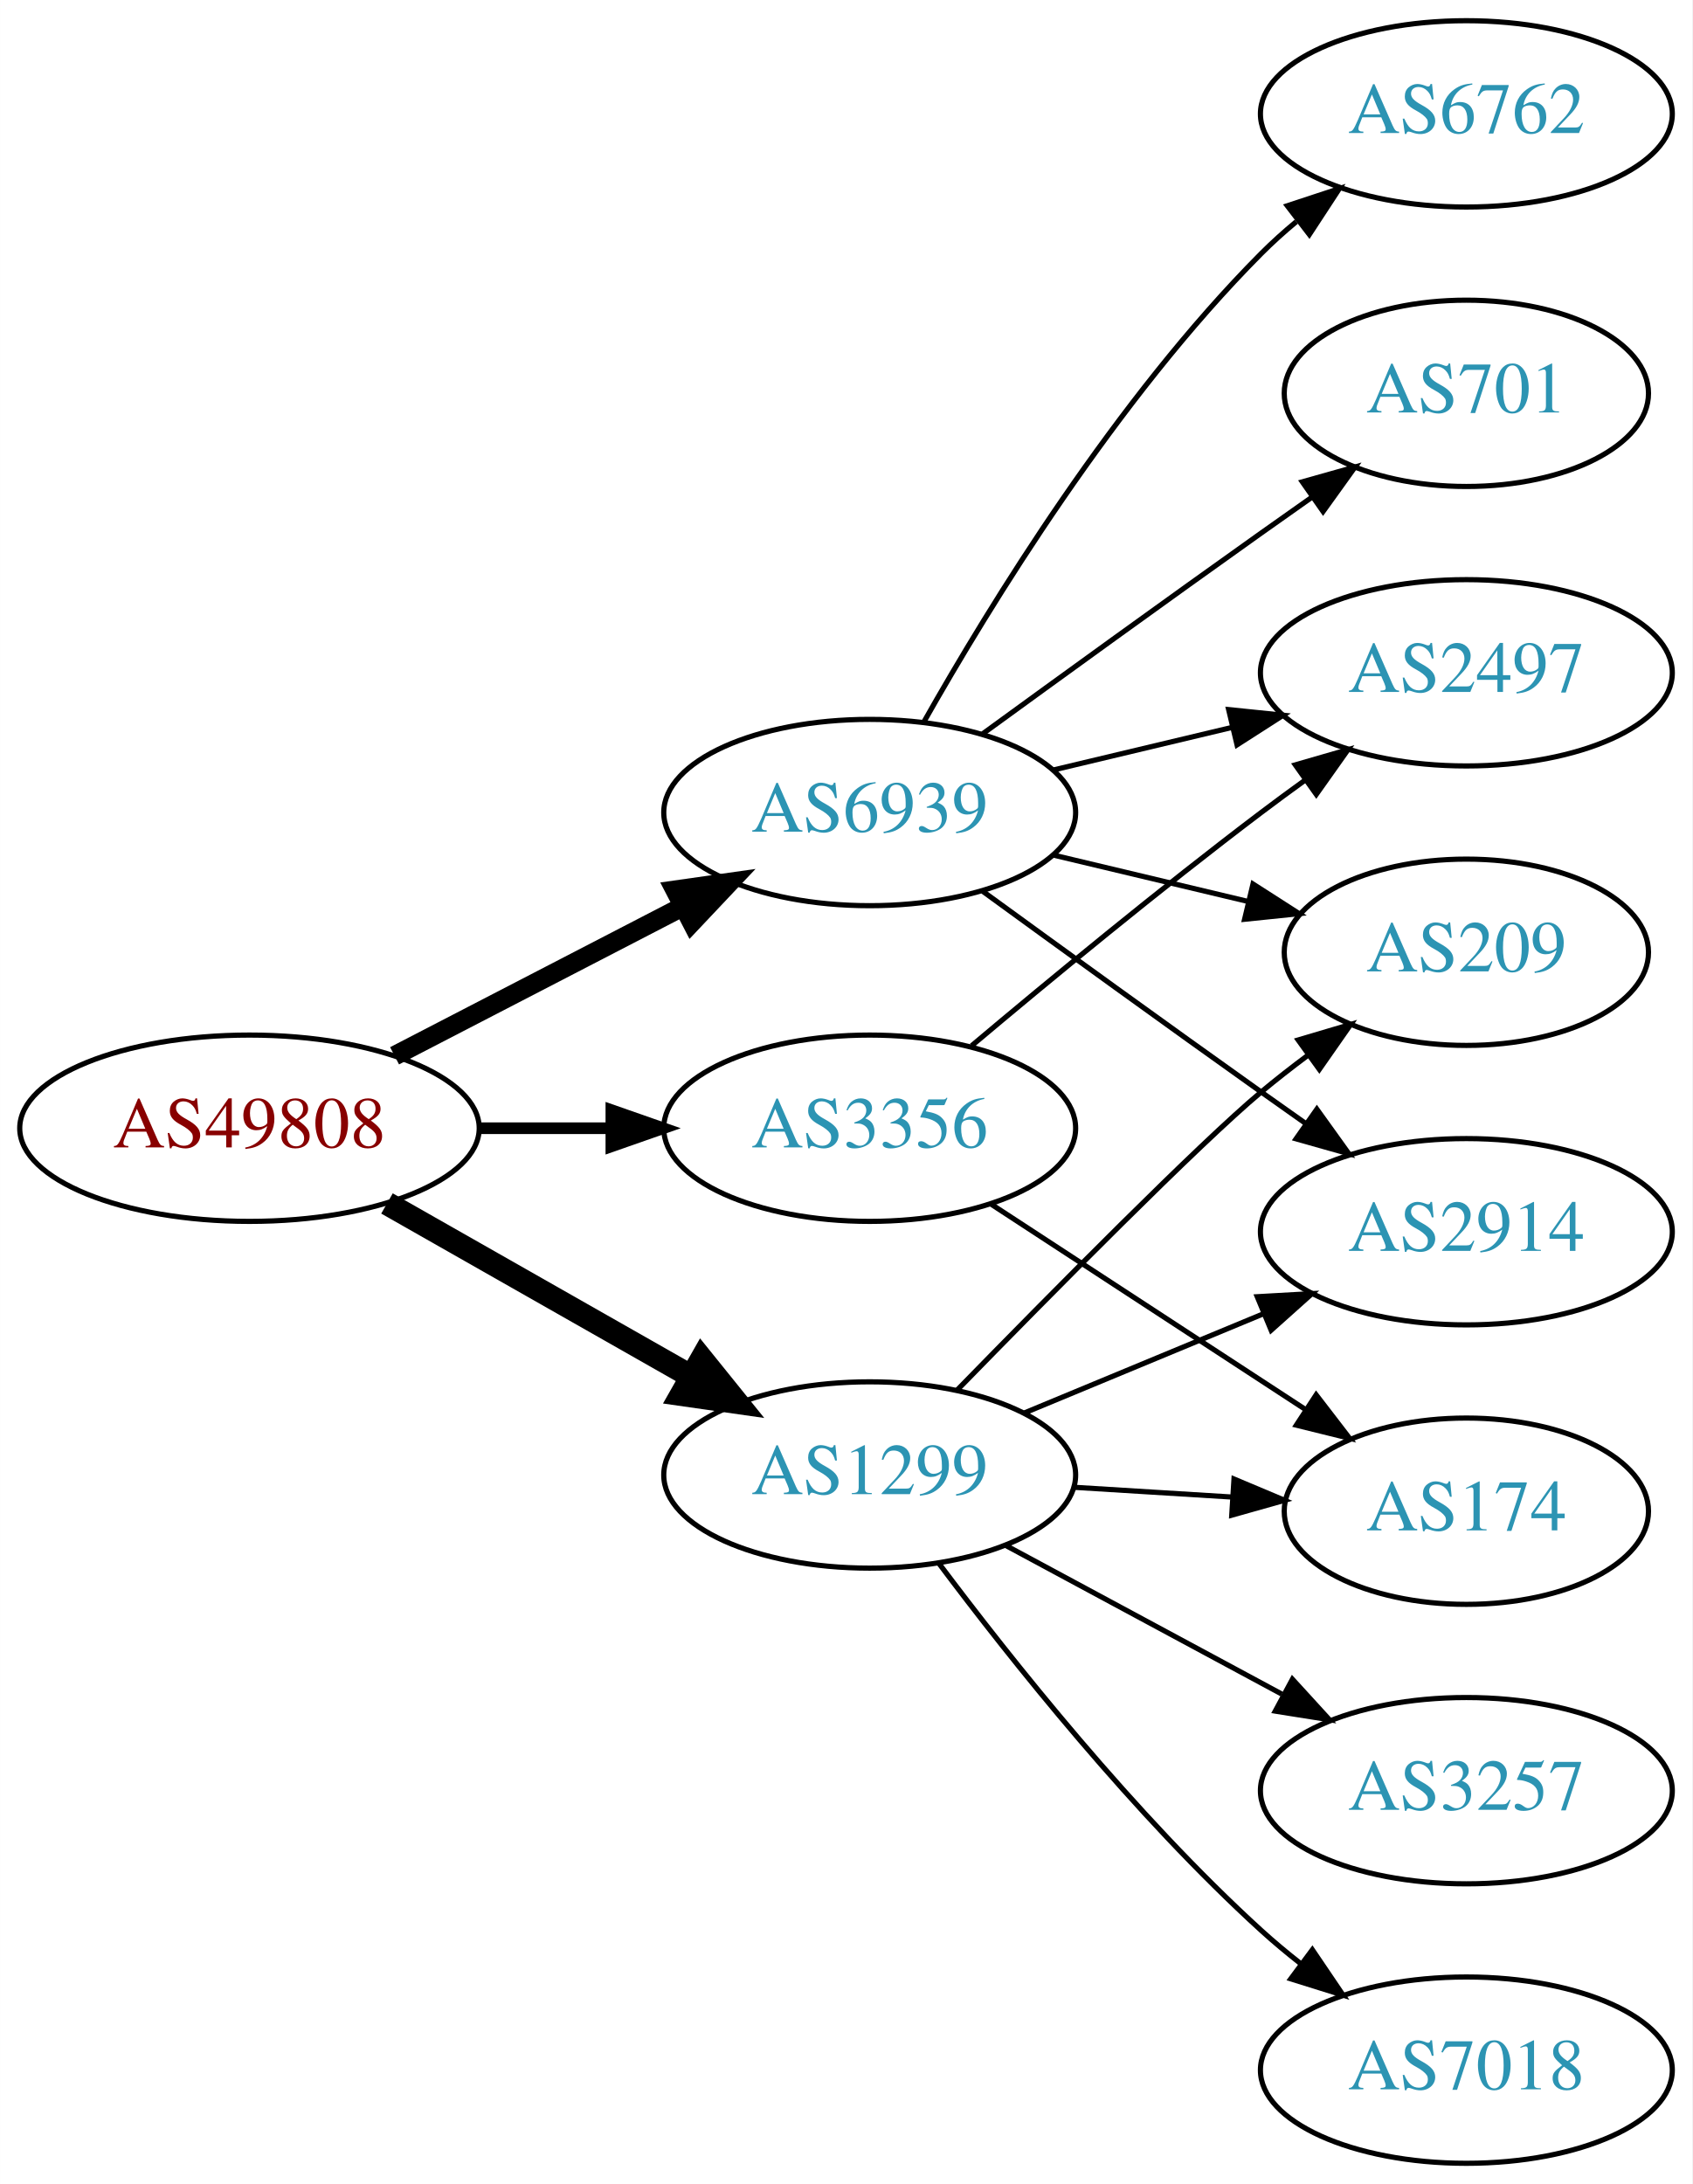
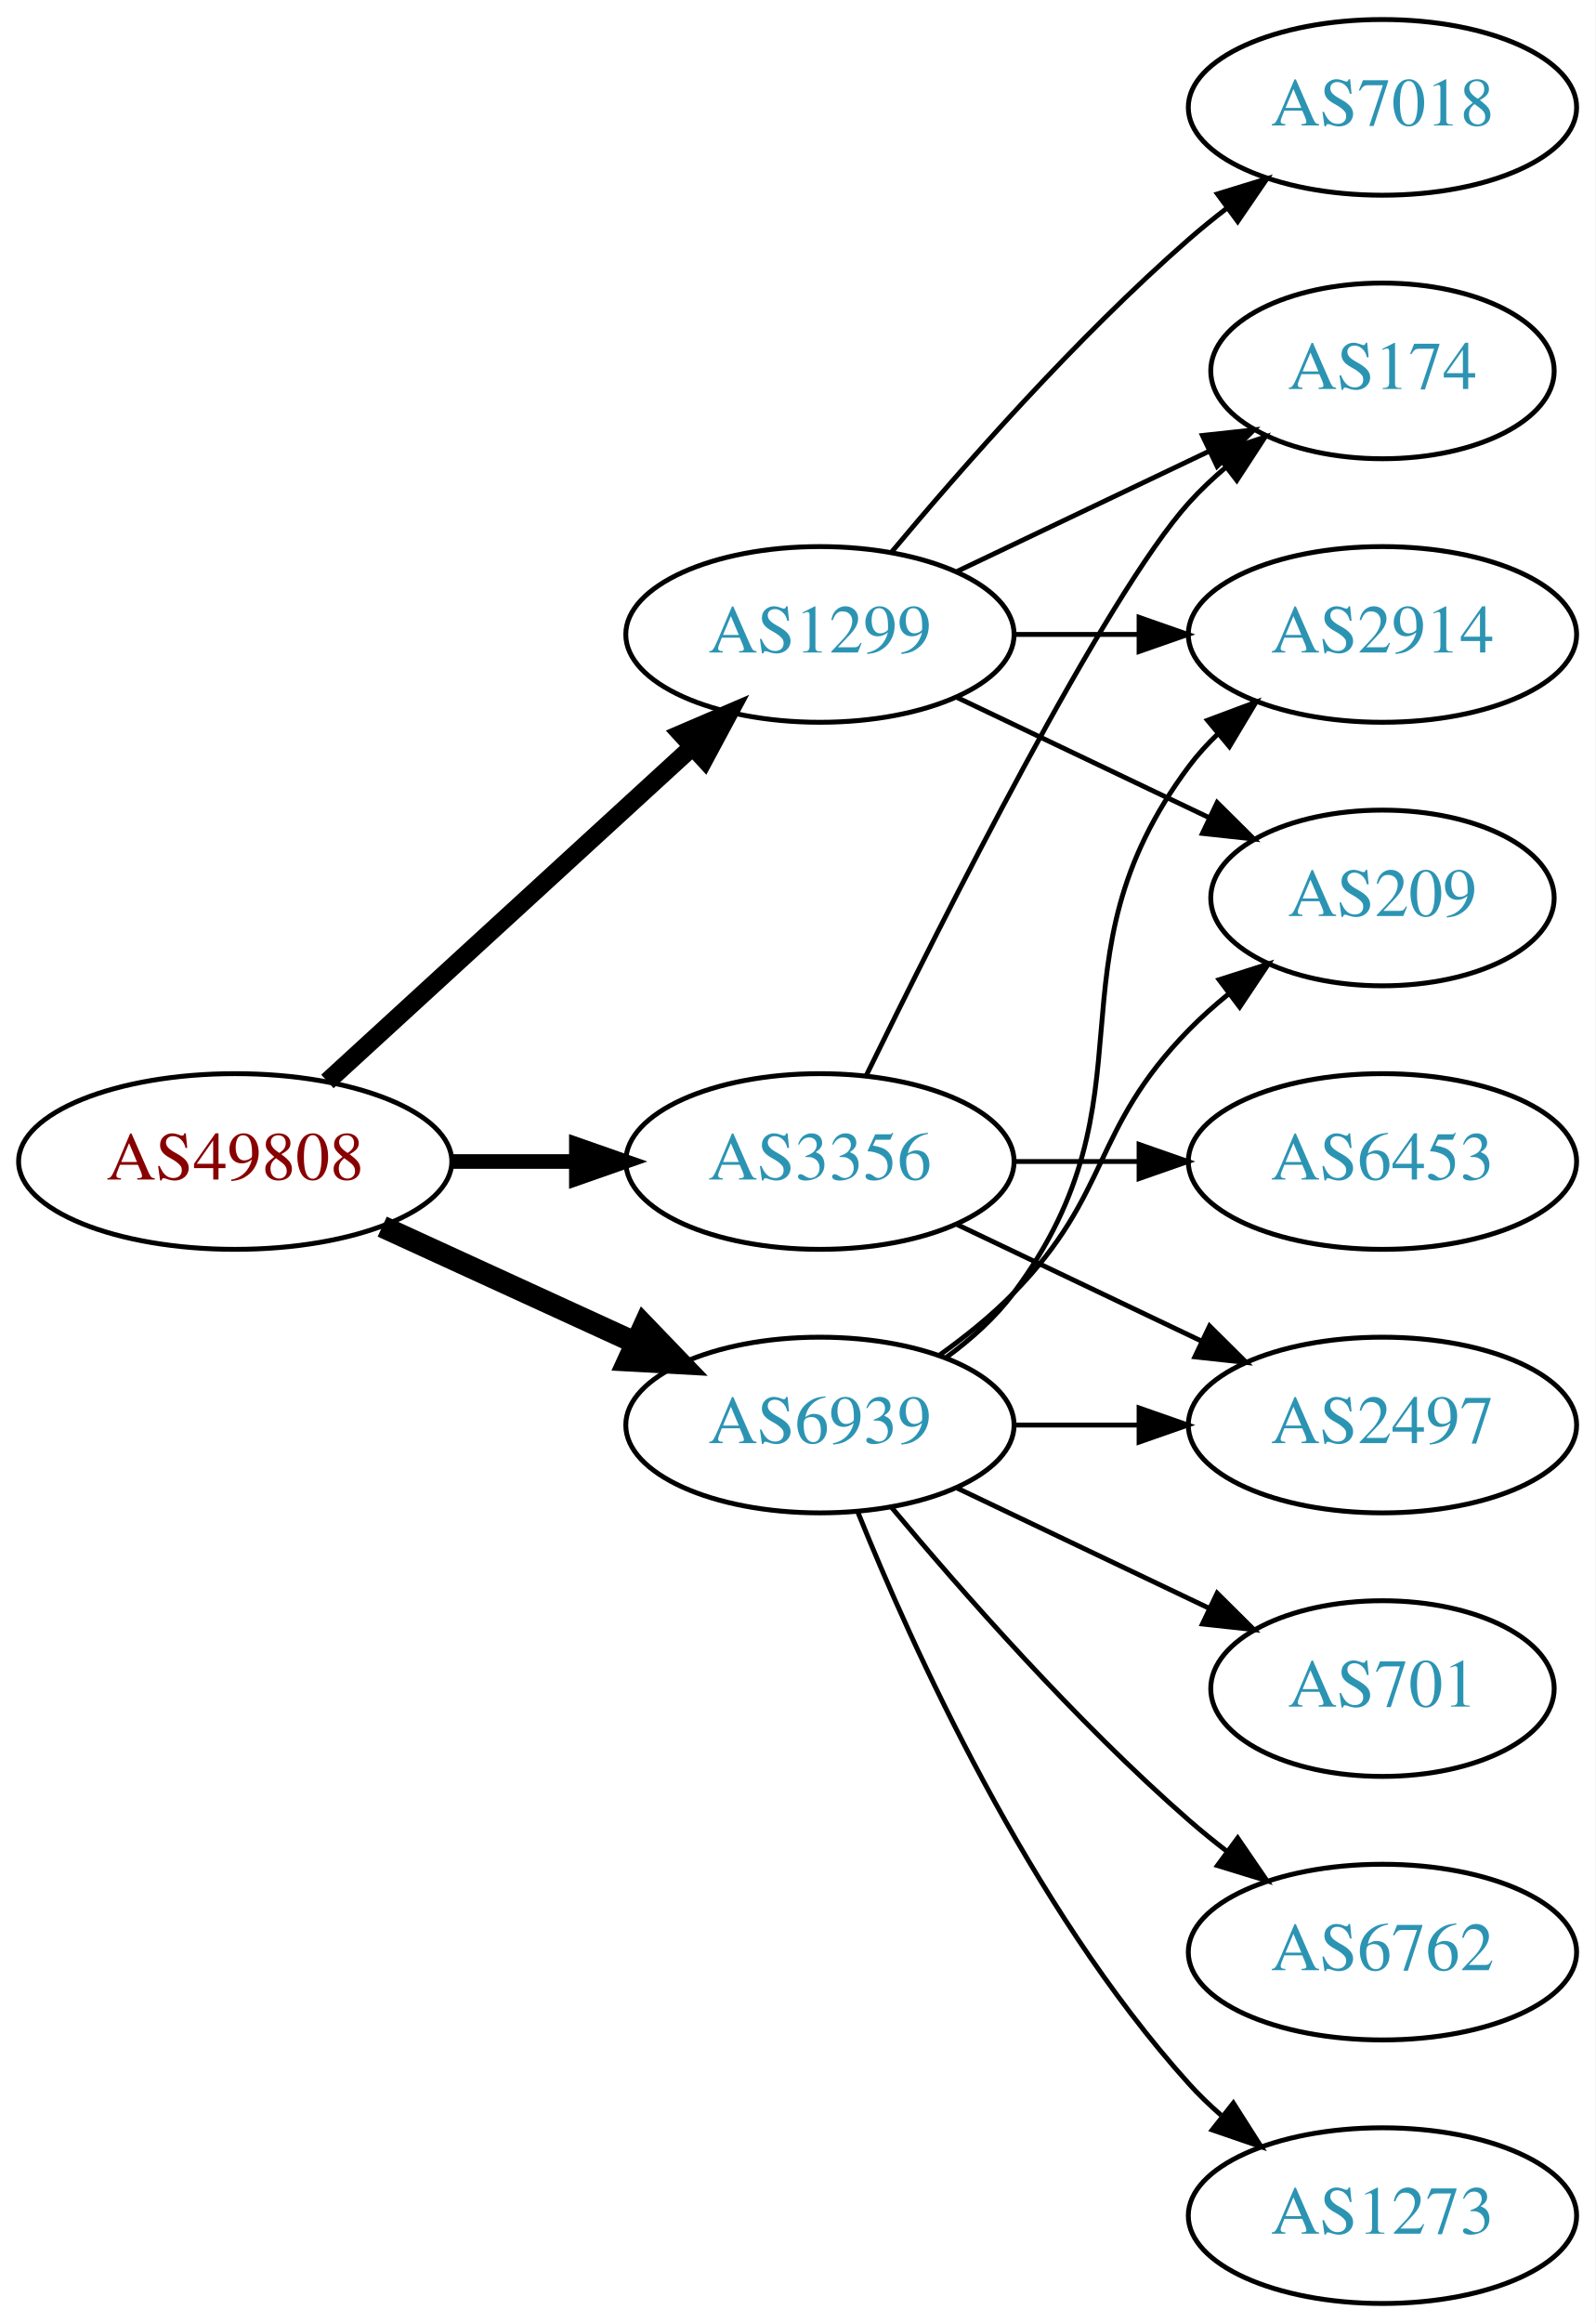
- <svg xmlns="http://www.w3.org/2000/svg" xmlns:xlink="http://www.w3.org/1999/xlink" width="327pt" height="422pt" viewBox="0.00 0.00 326.98 422.00">
-   <g id="graph0" class="graph" transform="scale(1 1) rotate(0) translate(4 418)">
-     <polygon fill="white" stroke="none" points="-4,4 -4,-418 322.978,-418 322.978,4 -4,4" />
+ <svg xmlns="http://www.w3.org/2000/svg" xmlns:xlink="http://www.w3.org/1999/xlink" width="327pt" height="476pt" viewBox="0.00 0.00 326.98 476.00">
+   <g id="graph0" class="graph" transform="scale(1 1) rotate(0) translate(4 472)">
+     <polygon fill="white" stroke="none" points="-4,4 -4,-472 322.978,-472 322.978,4 -4,4" />
    <g id="node1" class="node">
      <g id="a_node1">
        <a xlink:href="/asn/49808" xlink:title="AS49808 ~ POWERSPEED-AS [AT]">
-           <ellipse fill="#ffffff" stroke="black" cx="44.196" cy="-200" rx="44.393" ry="18" />
-           <text text-anchor="middle" x="44.196" y="-196.3" font-family="Times,serif" font-size="14.00" fill="#880000">AS49808</text>
+           <ellipse fill="#ffffff" stroke="black" cx="44.196" cy="-234" rx="44.393" ry="18" />
+           <text text-anchor="middle" x="44.196" y="-230.3" font-family="Times,serif" font-size="14.00" fill="#880000">AS49808</text>
        </a>
      </g>
    </g>
    <g id="node2" class="node">
      <g id="a_node2">
        <a xlink:href="/asn/1299" xlink:title="AS1299 ~ Telia Carrier [EU]">
-           <ellipse fill="#ffffff" stroke="black" cx="164.039" cy="-133" rx="39.794" ry="18" />
-           <text text-anchor="middle" x="164.039" y="-129.3" font-family="Times,serif" font-size="14.00" fill="#2c94b3">AS1299</text>
+           <ellipse fill="#ffffff" stroke="black" cx="164.039" cy="-342" rx="39.794" ry="18" />
+           <text text-anchor="middle" x="164.039" y="-338.3" font-family="Times,serif" font-size="14.00" fill="#2c94b3">AS1299</text>
        </a>
      </g>
    </g>
    <g id="edge1" class="edge">
-       <path fill="none" stroke="black" stroke-width="4.5" d="M70.766,-185.462C87.985,-175.672 110.871,-162.66 129.542,-152.045" />
-       <polygon fill="black" stroke="black" stroke-width="4.5" points="131.579,-155.416 138.326,-147.05 127.687,-148.57 131.579,-155.416" />
+       <path fill="none" stroke="black" stroke-width="3.75" d="M63.094,-250.403C83.022,-268.667 115.38,-298.322 137.857,-318.921" />
+       <polygon fill="black" stroke="black" stroke-width="3.75" points="135.622,-321.62 145.359,-325.797 140.351,-316.46 135.622,-321.62" />
    </g>
    <g id="node3" class="node">
      <g id="a_node3">
        <a xlink:href="/asn/3356" xlink:title="AS3356 ~ Level 3 Parent, LLC [US]">
-           <ellipse fill="#ffffff" stroke="black" cx="164.039" cy="-200" rx="39.794" ry="18" />
-           <text text-anchor="middle" x="164.039" y="-196.3" font-family="Times,serif" font-size="14.00" fill="#2c94b3">AS3356</text>
+           <ellipse fill="#ffffff" stroke="black" cx="164.039" cy="-234" rx="39.794" ry="18" />
+           <text text-anchor="middle" x="164.039" y="-230.3" font-family="Times,serif" font-size="14.00" fill="#2c94b3">AS3356</text>
        </a>
      </g>
    </g>
    <g id="edge2" class="edge">
-       <path fill="none" stroke="black" stroke-width="2.25" d="M88.407,-200C96.72,-200 105.482,-200 113.965,-200" />
-       <polygon fill="black" stroke="black" stroke-width="2.25" points="114.123,-203.5 124.123,-200 114.123,-196.5 114.123,-203.5" />
+       <path fill="none" stroke="black" stroke-width="3" d="M88.407,-234C96.72,-234 105.482,-234 113.965,-234" />
+       <polygon fill="black" stroke="black" stroke-width="3" points="114.123,-237.5 124.123,-234 114.123,-230.5 114.123,-237.5" />
    </g>
    <g id="node4" class="node">
      <g id="a_node4">
        <a xlink:href="/asn/6939" xlink:title="AS6939 ~ Hurricane Electric LLC [US]">
-           <ellipse fill="#ffffff" stroke="black" cx="164.039" cy="-261" rx="39.794" ry="18" />
-           <text text-anchor="middle" x="164.039" y="-257.3" font-family="Times,serif" font-size="14.00" fill="#2c94b3">AS6939</text>
+           <ellipse fill="#ffffff" stroke="black" cx="164.039" cy="-180" rx="39.794" ry="18" />
+           <text text-anchor="middle" x="164.039" y="-176.3" font-family="Times,serif" font-size="14.00" fill="#2c94b3">AS6939</text>
        </a>
      </g>
    </g>
    <g id="edge3" class="edge">
-       <path fill="none" stroke="black" stroke-width="3.75" d="M72.231,-213.995C88.781,-222.561 110.133,-233.614 127.974,-242.849" />
-       <polygon fill="black" stroke="black" stroke-width="3.75" points="126.45,-246.001 136.939,-247.49 129.667,-239.785 126.45,-246.001" />
+       <path fill="none" stroke="black" stroke-width="4.5" d="M74.326,-220.652C89.937,-213.498 109.335,-204.609 126.007,-196.97" />
+       <polygon fill="black" stroke="black" stroke-width="4.5" points="128.008,-200.384 135.459,-192.638 124.727,-193.225 128.008,-200.384" />
    </g>
    <g id="node5" class="node">
      <g id="a_node5">
-         <a xlink:href="/asn/209" xlink:title="AS209 ~ CenturyLink Communications, LLC [US]">
-           <ellipse fill="#ffffff" stroke="black" cx="279.332" cy="-234" rx="35.194" ry="18" />
-           <text text-anchor="middle" x="279.332" y="-230.3" font-family="Times,serif" font-size="14.00" fill="#2c94b3">AS209</text>
+         <a xlink:href="/asn/7018" xlink:title="AS7018 ~ AT&amp;T Services, Inc. [US]">
+           <ellipse fill="#ffffff" stroke="black" cx="279.332" cy="-450" rx="39.794" ry="18" />
+           <text text-anchor="middle" x="279.332" y="-446.3" font-family="Times,serif" font-size="14.00" fill="#2c94b3">AS7018</text>
        </a>
      </g>
    </g>
    <g id="edge4" class="edge">
-       <path fill="none" stroke="black" d="M180.941,-149.408C199.107,-168.035 227.846,-197.12 239.685,-207 242.556,-209.396 245.633,-211.797 248.752,-214.124" />
-       <polygon fill="black" stroke="black" points="246.829,-217.053 256.989,-220.06 250.922,-211.374 246.829,-217.053" />
+       <path fill="none" stroke="black" d="M178.669,-358.817C192.951,-375.929 216.498,-402.745 239.685,-423 242.151,-425.154 244.789,-427.294 247.487,-429.372" />
+       <polygon fill="black" stroke="black" points="245.512,-432.264 255.641,-435.37 249.66,-426.625 245.512,-432.264" />
    </g>
    <g id="node6" class="node">
      <g id="a_node6">
        <a xlink:href="/asn/2914" xlink:title="AS2914 ~ NTT America, Inc. [US]">
-           <ellipse fill="#ffffff" stroke="black" cx="279.332" cy="-180" rx="39.794" ry="18" />
-           <text text-anchor="middle" x="279.332" y="-176.3" font-family="Times,serif" font-size="14.00" fill="#2c94b3">AS2914</text>
+           <ellipse fill="#ffffff" stroke="black" cx="279.332" cy="-342" rx="39.794" ry="18" />
+           <text text-anchor="middle" x="279.332" y="-338.3" font-family="Times,serif" font-size="14.00" fill="#2c94b3">AS2914</text>
        </a>
      </g>
    </g>
    <g id="edge5" class="edge">
-       <path fill="none" stroke="black" d="M193.92,-144.982C207.903,-150.782 224.884,-157.827 239.938,-164.072" />
-       <polygon fill="black" stroke="black" points="238.925,-167.441 249.503,-168.04 241.607,-160.975 238.925,-167.441" />
+       <path fill="none" stroke="black" d="M203.711,-342C211.914,-342 220.678,-342 229.21,-342" />
+       <polygon fill="black" stroke="black" points="229.449,-345.5 239.449,-342 229.449,-338.5 229.449,-345.5" />
    </g>
    <g id="node7" class="node">
      <g id="a_node7">
-         <a xlink:href="/asn/174" xlink:title="AS174 ~ Cogent Communications [US]">
-           <ellipse fill="#ffffff" stroke="black" cx="279.332" cy="-126" rx="35.194" ry="18" />
-           <text text-anchor="middle" x="279.332" y="-122.3" font-family="Times,serif" font-size="14.00" fill="#2c94b3">AS174</text>
+         <a xlink:href="/asn/209" xlink:title="AS209 ~ CenturyLink Communications, LLC [US]">
+           <ellipse fill="#ffffff" stroke="black" cx="279.332" cy="-288" rx="35.194" ry="18" />
+           <text text-anchor="middle" x="279.332" y="-284.3" font-family="Times,serif" font-size="14.00" fill="#2c94b3">AS209</text>
        </a>
      </g>
    </g>
    <g id="edge6" class="edge">
-       <path fill="none" stroke="black" d="M203.394,-130.63C213.209,-130.024 223.844,-129.367 233.935,-128.743" />
-       <polygon fill="black" stroke="black" points="234.431,-132.219 244.196,-128.109 233.999,-125.233 234.431,-132.219" />
+       <path fill="none" stroke="black" d="M192.175,-329.066C207.607,-321.71 227.092,-312.423 243.628,-304.541" />
+       <polygon fill="black" stroke="black" points="245.448,-307.551 252.969,-300.089 242.436,-301.232 245.448,-307.551" />
    </g>
    <g id="node8" class="node">
      <g id="a_node8">
-         <a xlink:href="/asn/3257" xlink:title="AS3257 ~ GTT [DE]">
-           <ellipse fill="#ffffff" stroke="black" cx="279.332" cy="-72" rx="39.794" ry="18" />
-           <text text-anchor="middle" x="279.332" y="-68.3" font-family="Times,serif" font-size="14.00" fill="#2c94b3">AS3257</text>
+         <a xlink:href="/asn/174" xlink:title="AS174 ~ Cogent Communications [US]">
+           <ellipse fill="#ffffff" stroke="black" cx="279.332" cy="-396" rx="35.194" ry="18" />
+           <text text-anchor="middle" x="279.332" y="-392.3" font-family="Times,serif" font-size="14.00" fill="#2c94b3">AS174</text>
        </a>
      </g>
    </g>
    <g id="edge7" class="edge">
-       <path fill="none" stroke="black" d="M190.182,-119.462C205.913,-110.992 226.397,-99.963 243.659,-90.669" />
-       <polygon fill="black" stroke="black" points="245.721,-93.534 252.867,-85.711 242.403,-87.37 245.721,-93.534" />
+       <path fill="none" stroke="black" d="M192.175,-354.934C207.607,-362.29 227.092,-371.577 243.628,-379.459" />
+       <polygon fill="black" stroke="black" points="242.436,-382.768 252.969,-383.911 245.448,-376.449 242.436,-382.768" />
+     </g>
+     <g id="edge8" class="edge">
+       <path fill="none" stroke="black" d="M173.476,-251.511C189.095,-283.509 222.481,-349.893 239.685,-369 242.001,-371.572 244.606,-374.03 247.341,-376.343" />
+       <polygon fill="black" stroke="black" points="245.207,-379.117 255.264,-382.448 249.479,-373.572 245.207,-379.117" />
    </g>
    <g id="node9" class="node">
      <g id="a_node9">
-         <a xlink:href="/asn/7018" xlink:title="AS7018 ~ AT&amp;T Services, Inc. [US]">
-           <ellipse fill="#ffffff" stroke="black" cx="279.332" cy="-18" rx="39.794" ry="18" />
-           <text text-anchor="middle" x="279.332" y="-14.3" font-family="Times,serif" font-size="14.00" fill="#2c94b3">AS7018</text>
-         </a>
-       </g>
-     </g>
-     <g id="edge8" class="edge">
-       <path fill="none" stroke="black" d="M177.364,-115.983C191.298,-97.378 215.242,-67.254 239.685,-45 242.106,-42.796 244.714,-40.621 247.391,-38.521" />
-       <polygon fill="black" stroke="black" points="249.573,-41.26 255.514,-32.487 245.399,-35.641 249.573,-41.26" />
-     </g>
-     <g id="edge10" class="edge">
-       <path fill="none" stroke="black" d="M187.422,-185.38C204.869,-173.984 229.263,-158.05 248.39,-145.557" />
-       <polygon fill="black" stroke="black" points="250.305,-148.486 256.764,-140.088 246.477,-142.626 250.305,-148.486" />
-     </g>
-     <g id="node10" class="node">
-       <g id="a_node10">
        <a xlink:href="/asn/2497" xlink:title="AS2497 ~ Internet Initiative Japan Inc. [JP]">
-           <ellipse fill="#ffffff" stroke="black" cx="279.332" cy="-288" rx="39.794" ry="18" />
-           <text text-anchor="middle" x="279.332" y="-284.3" font-family="Times,serif" font-size="14.00" fill="#2c94b3">AS2497</text>
+           <ellipse fill="#ffffff" stroke="black" cx="279.332" cy="-180" rx="39.794" ry="18" />
+           <text text-anchor="middle" x="279.332" y="-176.3" font-family="Times,serif" font-size="14.00" fill="#2c94b3">AS2497</text>
        </a>
      </g>
    </g>
    <g id="edge9" class="edge">
-       <path fill="none" stroke="black" d="M183.746,-215.945C198.657,-228.493 220.196,-246.262 239.685,-261 242.445,-263.087 245.348,-265.222 248.271,-267.331" />
-       <polygon fill="black" stroke="black" points="246.28,-270.209 256.459,-273.146 250.333,-264.502 246.28,-270.209" />
+       <path fill="none" stroke="black" d="M192.175,-221.066C207.169,-213.919 225.99,-204.948 242.213,-197.215" />
+       <polygon fill="black" stroke="black" points="243.895,-200.291 251.417,-192.829 240.884,-193.972 243.895,-200.291" />
+     </g>
+     <g id="node10" class="node">
+       <g id="a_node10">
+         <a xlink:href="/asn/6453" xlink:title="AS6453 ~ TATA COMMUNICATIONS (AMERICA) INC [US]">
+           <ellipse fill="#ffffff" stroke="black" cx="279.332" cy="-234" rx="39.794" ry="18" />
+           <text text-anchor="middle" x="279.332" y="-230.3" font-family="Times,serif" font-size="14.00" fill="#2c94b3">AS6453</text>
+         </a>
+       </g>
+     </g>
+     <g id="edge10" class="edge">
+       <path fill="none" stroke="black" d="M203.711,-234C211.914,-234 220.678,-234 229.21,-234" />
+       <polygon fill="black" stroke="black" points="229.449,-237.5 239.449,-234 229.449,-230.5 229.449,-237.5" />
    </g>
    <g id="edge15" class="edge">
-       <path fill="none" stroke="black" d="M199.646,-252.752C211.44,-249.942 224.745,-246.771 237.013,-243.847" />
-       <polygon fill="black" stroke="black" points="238.101,-247.186 247.018,-241.463 236.479,-240.376 238.101,-247.186" />
+       <path fill="none" stroke="black" d="M189.969,-193.882C195.046,-197.611 199.964,-202.016 203.685,-207 233.957,-247.542 209.414,-274.458 239.685,-315 241.43,-317.336 243.437,-319.545 245.6,-321.617" />
+       <polygon fill="black" stroke="black" points="243.478,-324.405 253.401,-328.118 247.96,-319.027 243.478,-324.405" />
    </g>
-     <g id="edge14" class="edge">
-       <path fill="none" stroke="black" d="M185.887,-245.778C200.821,-234.909 221.435,-219.975 239.685,-207 242.506,-204.995 245.449,-202.915 248.397,-200.841" />
-       <polygon fill="black" stroke="black" points="250.443,-203.681 256.621,-195.074 246.424,-197.95 250.443,-203.681" />
+     <g id="edge11" class="edge">
+       <path fill="none" stroke="black" d="M188.633,-194.389C193.889,-198.148 199.22,-202.437 203.685,-207 223.858,-227.617 219.513,-240.383 239.685,-261 242.164,-263.534 244.911,-265.983 247.763,-268.304" />
+       <polygon fill="black" stroke="black" points="245.855,-271.248 255.949,-274.468 250.066,-265.657 245.855,-271.248" />
    </g>
-     <g id="edge13" class="edge">
-       <path fill="none" stroke="black" d="M199.646,-269.248C210.517,-271.838 222.671,-274.735 234.114,-277.462" />
-       <polygon fill="black" stroke="black" points="233.397,-280.889 243.936,-279.803 235.02,-274.08 233.397,-280.889" />
+     <g id="edge16" class="edge">
+       <path fill="none" stroke="black" d="M203.711,-180C211.914,-180 220.678,-180 229.21,-180" />
+       <polygon fill="black" stroke="black" points="229.449,-183.5 239.449,-180 229.449,-176.5 229.449,-183.5" />
    </g>
    <g id="node11" class="node">
      <g id="a_node11">
-         <a xlink:href="/asn/6762" xlink:title="AS6762 ~ TELECOM ITALIA SPARKLE S.p.A. [IT]">
-           <ellipse fill="#ffffff" stroke="black" cx="279.332" cy="-396" rx="39.794" ry="18" />
-           <text text-anchor="middle" x="279.332" y="-392.3" font-family="Times,serif" font-size="14.00" fill="#2c94b3">AS6762</text>
-         </a>
-       </g>
-     </g>
-     <g id="edge11" class="edge">
-       <path fill="none" stroke="black" d="M174.498,-278.49C187.28,-301.096 211.712,-340.886 239.685,-369 241.796,-371.121 244.092,-373.188 246.477,-375.171" />
-       <polygon fill="black" stroke="black" points="244.73,-378.242 254.793,-381.556 248.993,-372.69 244.73,-378.242" />
-     </g>
-     <g id="node12" class="node">
-       <g id="a_node12">
        <a xlink:href="/asn/701" xlink:title="AS701 ~ UUNET [US]">
-           <ellipse fill="#ffffff" stroke="black" cx="279.332" cy="-342" rx="35.194" ry="18" />
-           <text text-anchor="middle" x="279.332" y="-338.3" font-family="Times,serif" font-size="14.00" fill="#2c94b3">AS701</text>
+           <ellipse fill="#ffffff" stroke="black" cx="279.332" cy="-126" rx="35.194" ry="18" />
+           <text text-anchor="middle" x="279.332" y="-122.3" font-family="Times,serif" font-size="14.00" fill="#2c94b3">AS701</text>
        </a>
      </g>
    </g>
    <g id="edge12" class="edge">
-       <path fill="none" stroke="black" d="M185.887,-276.222C200.821,-287.091 221.435,-302.025 239.685,-315 242.895,-317.282 246.264,-319.661 249.619,-322.018" />
-       <polygon fill="black" stroke="black" points="247.631,-324.899 257.83,-327.77 251.647,-319.166 247.631,-324.899" />
+       <path fill="none" stroke="black" d="M192.175,-167.066C207.607,-159.71 227.092,-150.423 243.628,-142.541" />
+       <polygon fill="black" stroke="black" points="245.448,-145.551 252.969,-138.089 242.436,-139.232 245.448,-145.551" />
+     </g>
+     <g id="node12" class="node">
+       <g id="a_node12">
+         <a xlink:href="/asn/6762" xlink:title="AS6762 ~ TELECOM ITALIA SPARKLE S.p.A. [IT]">
+           <ellipse fill="#ffffff" stroke="black" cx="279.332" cy="-72" rx="39.794" ry="18" />
+           <text text-anchor="middle" x="279.332" y="-68.3" font-family="Times,serif" font-size="14.00" fill="#2c94b3">AS6762</text>
+         </a>
+       </g>
+     </g>
+     <g id="edge13" class="edge">
+       <path fill="none" stroke="black" d="M178.669,-163.183C192.951,-146.071 216.498,-119.255 239.685,-99 242.151,-96.846 244.789,-94.706 247.487,-92.628" />
+       <polygon fill="black" stroke="black" points="249.66,-95.375 255.641,-86.63 245.512,-89.736 249.66,-95.375" />
+     </g>
+     <g id="node13" class="node">
+       <g id="a_node13">
+         <a xlink:href="/asn/1273" xlink:title="AS1273 ~ Vodafone Group PLC [EU]">
+           <ellipse fill="#ffffff" stroke="black" cx="279.332" cy="-18" rx="39.794" ry="18" />
+           <text text-anchor="middle" x="279.332" y="-14.3" font-family="Times,serif" font-size="14.00" fill="#2c94b3">AS1273</text>
+         </a>
+       </g>
+     </g>
+     <g id="edge14" class="edge">
+       <path fill="none" stroke="black" d="M171.786,-162.213C182.837,-134.757 206.891,-81.422 239.685,-45 241.688,-42.776 243.906,-40.637 246.239,-38.603" />
+       <polygon fill="black" stroke="black" points="248.769,-41.065 254.458,-32.127 244.437,-35.567 248.769,-41.065" />
    </g>
  </g>
</svg>
